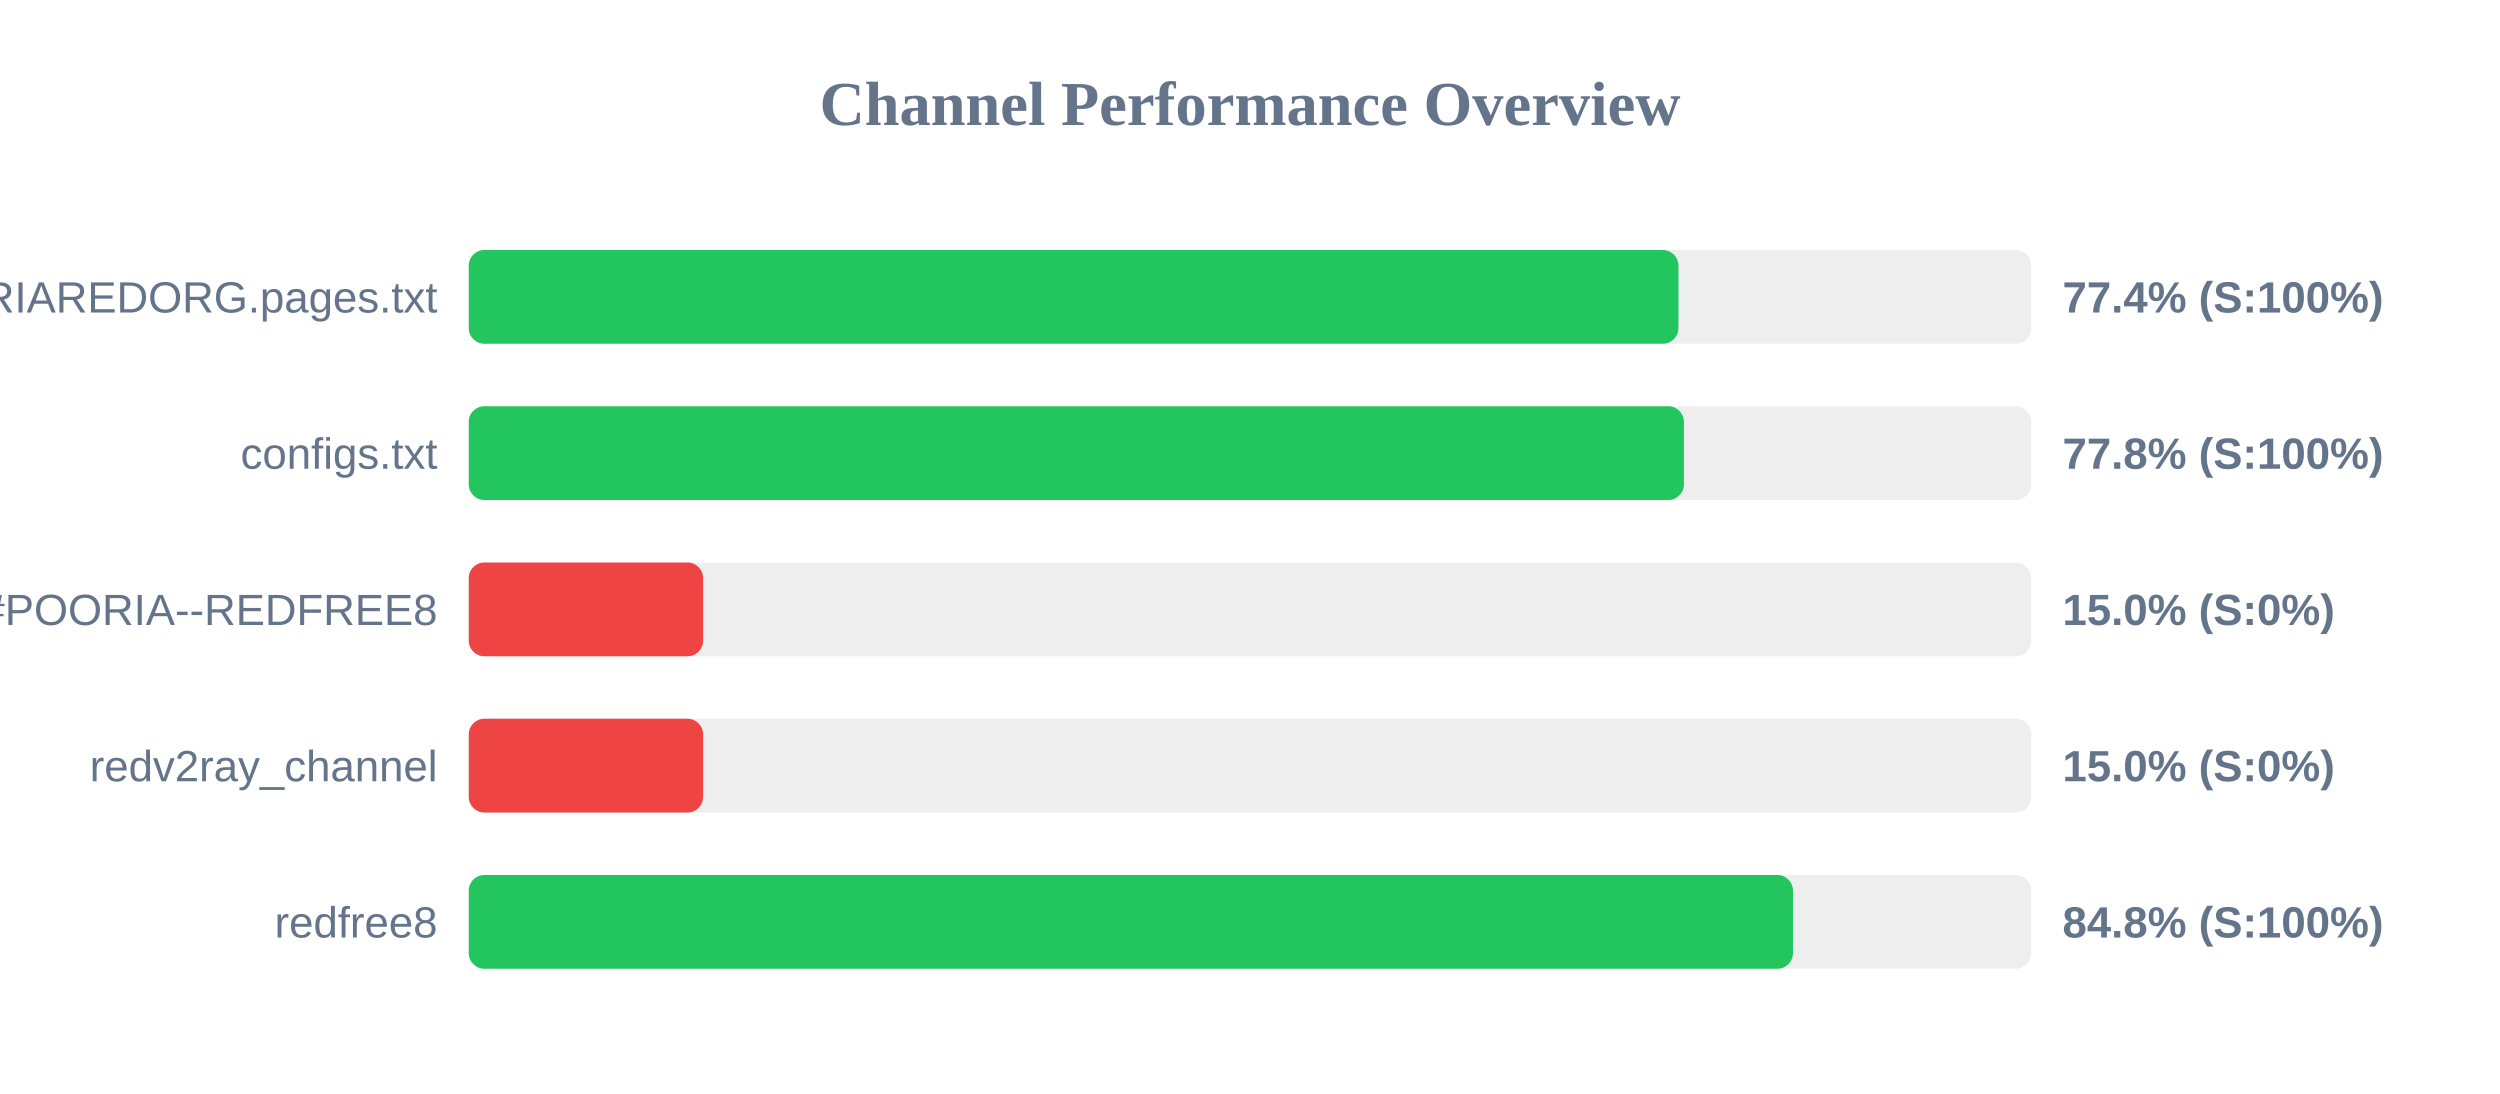
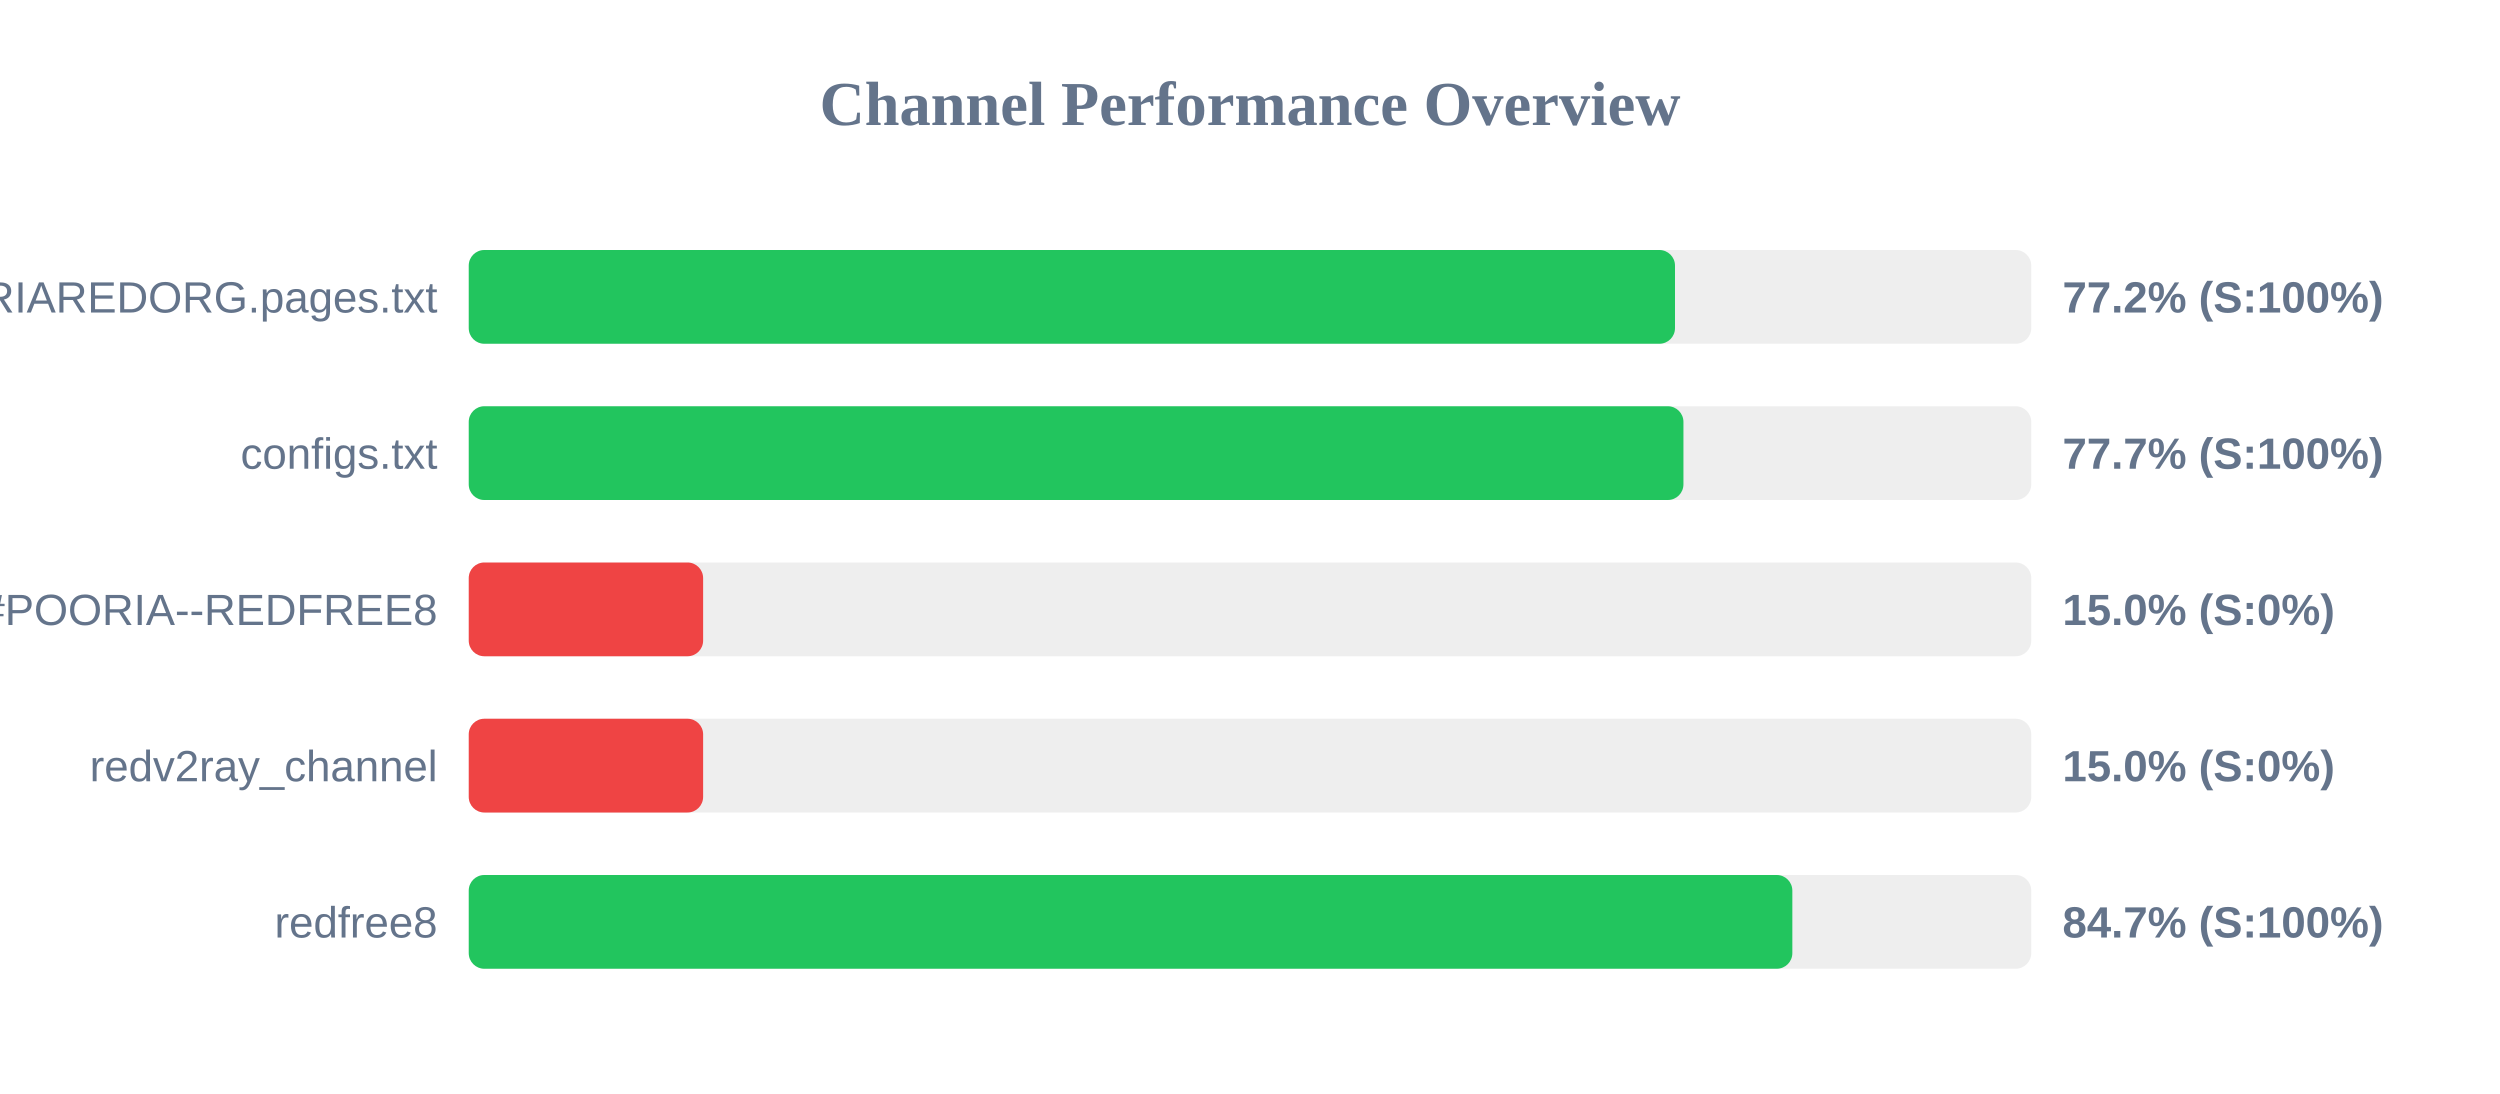
<svg xmlns="http://www.w3.org/2000/svg" width="800" height="350" version="1.1">
  <style>
        .row { font: 14px Arial; fill: #64748b; }
        .score { font: bold 14px Arial; fill: #64748b; }
    </style>
  <text x="400" y="40" text-anchor="middle" font-size="20px" font-weight="bold" fill="#64748b">Channel Performance Overview</text>
  <rect x="150" y="80" width="500" height="30" fill="#eee" rx="5" />
-   <rect x="150" y="80" width="387.1" height="30" fill="#22c55e" rx="5" />
+   <rect x="150" y="80" width="386.0" height="30" fill="#22c55e" rx="5" />
  <text x="140" y="100" text-anchor="end" class="row">POORIAREDORG.pages.txt</text>
-   <text x="660" y="100" text-anchor="start" class="score">77.4% (S:100%)</text>
+   <text x="660" y="100" text-anchor="start" class="score">77.2% (S:100%)</text>
  <rect x="150" y="130" width="500" height="30" fill="#eee" rx="5" />
-   <rect x="150" y="130" width="388.85" height="30" fill="#22c55e" rx="5" />
+   <rect x="150" y="130" width="388.7" height="30" fill="#22c55e" rx="5" />
  <text x="140" y="150" text-anchor="end" class="row">configs.txt</text>
-   <text x="660" y="150" text-anchor="start" class="score">77.8% (S:100%)</text>
+   <text x="660" y="150" text-anchor="start" class="score">77.7% (S:100%)</text>
  <rect x="150" y="180" width="500" height="30" fill="#eee" rx="5" />
  <rect x="150" y="180" width="75.0" height="30" fill="#ef4444" rx="5" />
  <text x="140" y="200" text-anchor="end" class="row">POORIA--REDFREE8.txt#POORIA--REDFREE8</text>
  <text x="660" y="200" text-anchor="start" class="score">15.0% (S:0%)</text>
  <rect x="150" y="230" width="500" height="30" fill="#eee" rx="5" />
  <rect x="150" y="230" width="75.0" height="30" fill="#ef4444" rx="5" />
  <text x="140" y="250" text-anchor="end" class="row">redv2ray_channel</text>
  <text x="660" y="250" text-anchor="start" class="score">15.0% (S:0%)</text>
  <rect x="150" y="280" width="500" height="30" fill="#eee" rx="5" />
-   <rect x="150" y="280" width="423.75" height="30" fill="#22c55e" rx="5" />
+   <rect x="150" y="280" width="423.55" height="30" fill="#22c55e" rx="5" />
  <text x="140" y="300" text-anchor="end" class="row">redfree8</text>
-   <text x="660" y="300" text-anchor="start" class="score">84.8% (S:100%)</text>
+   <text x="660" y="300" text-anchor="start" class="score">84.7% (S:100%)</text>
</svg>
